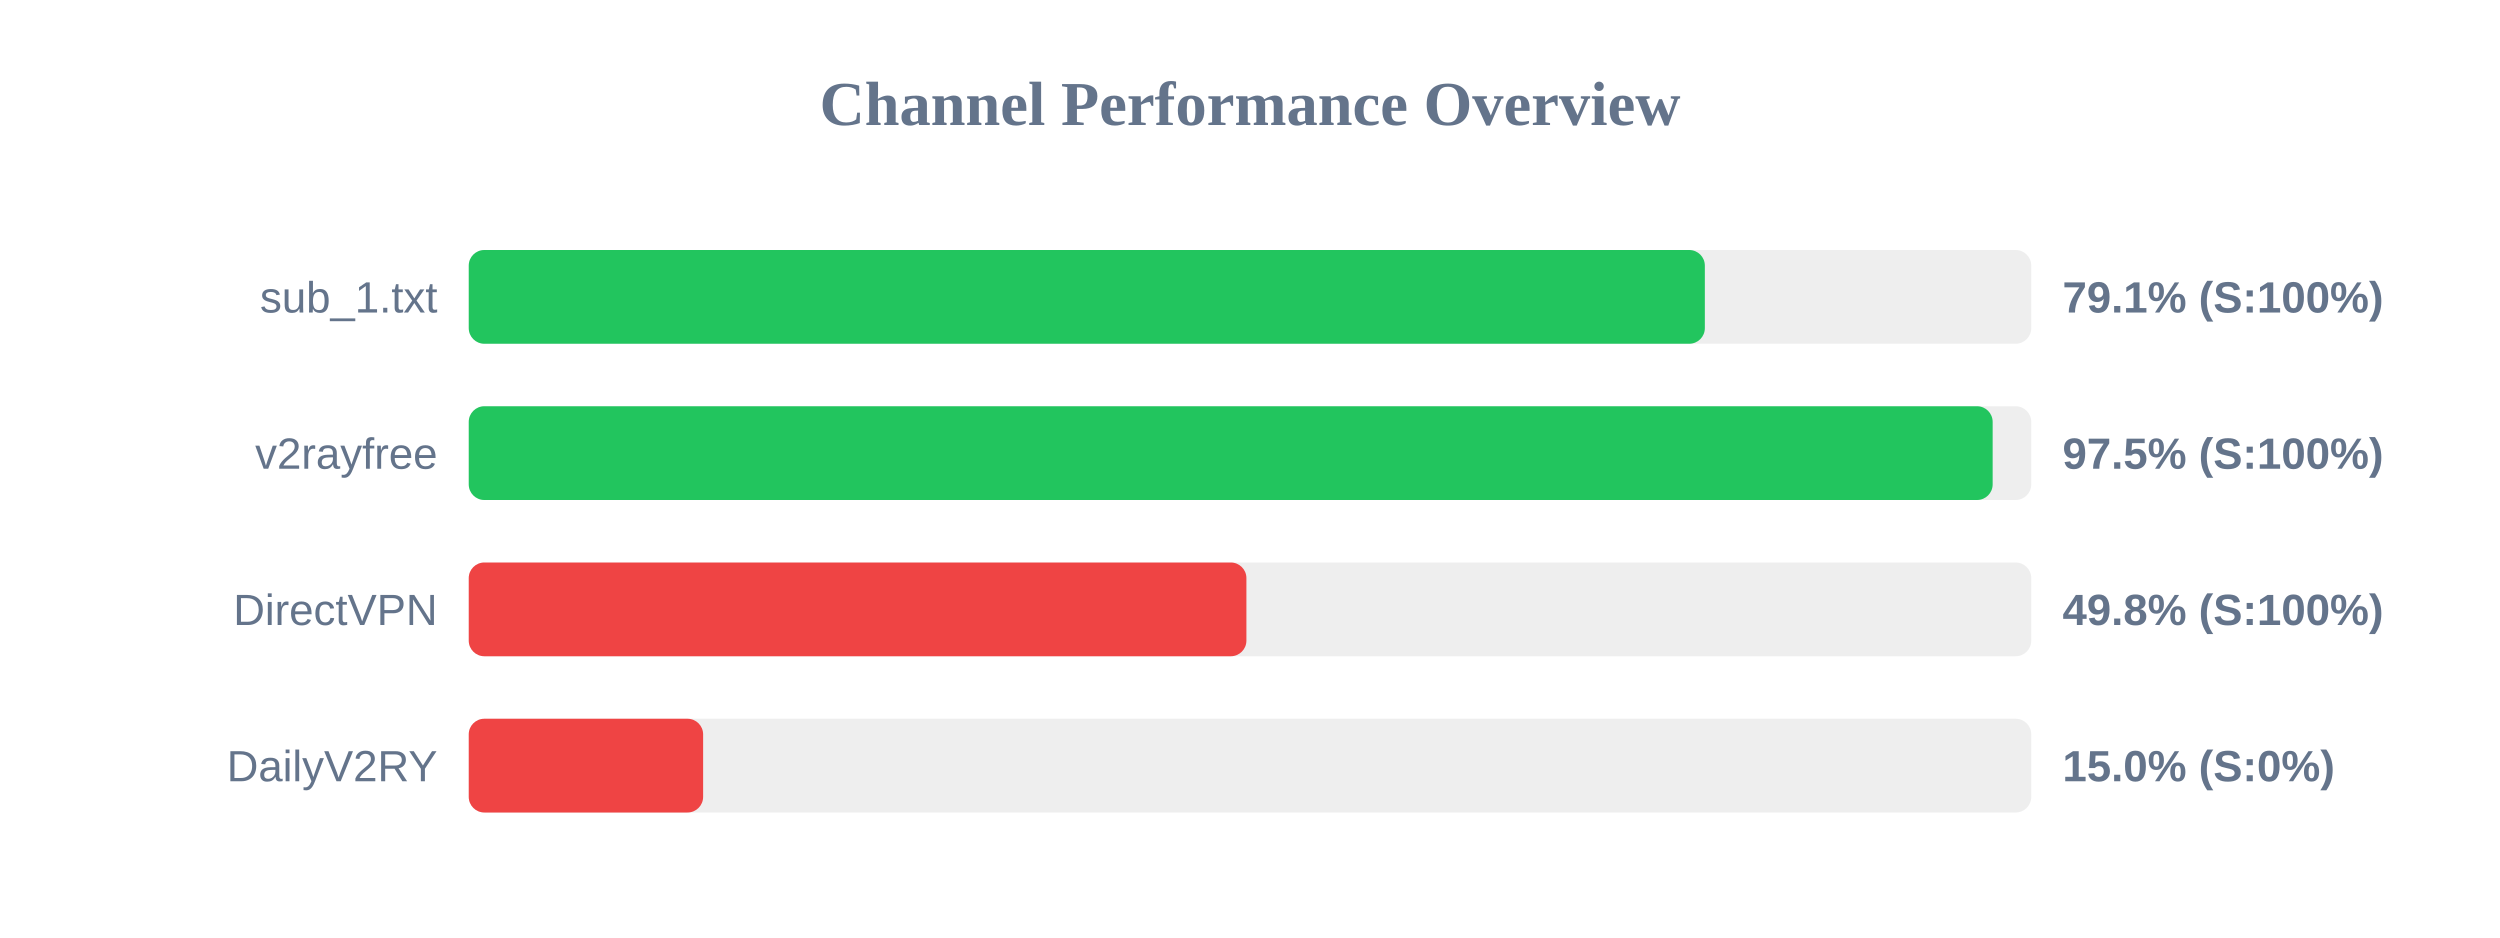
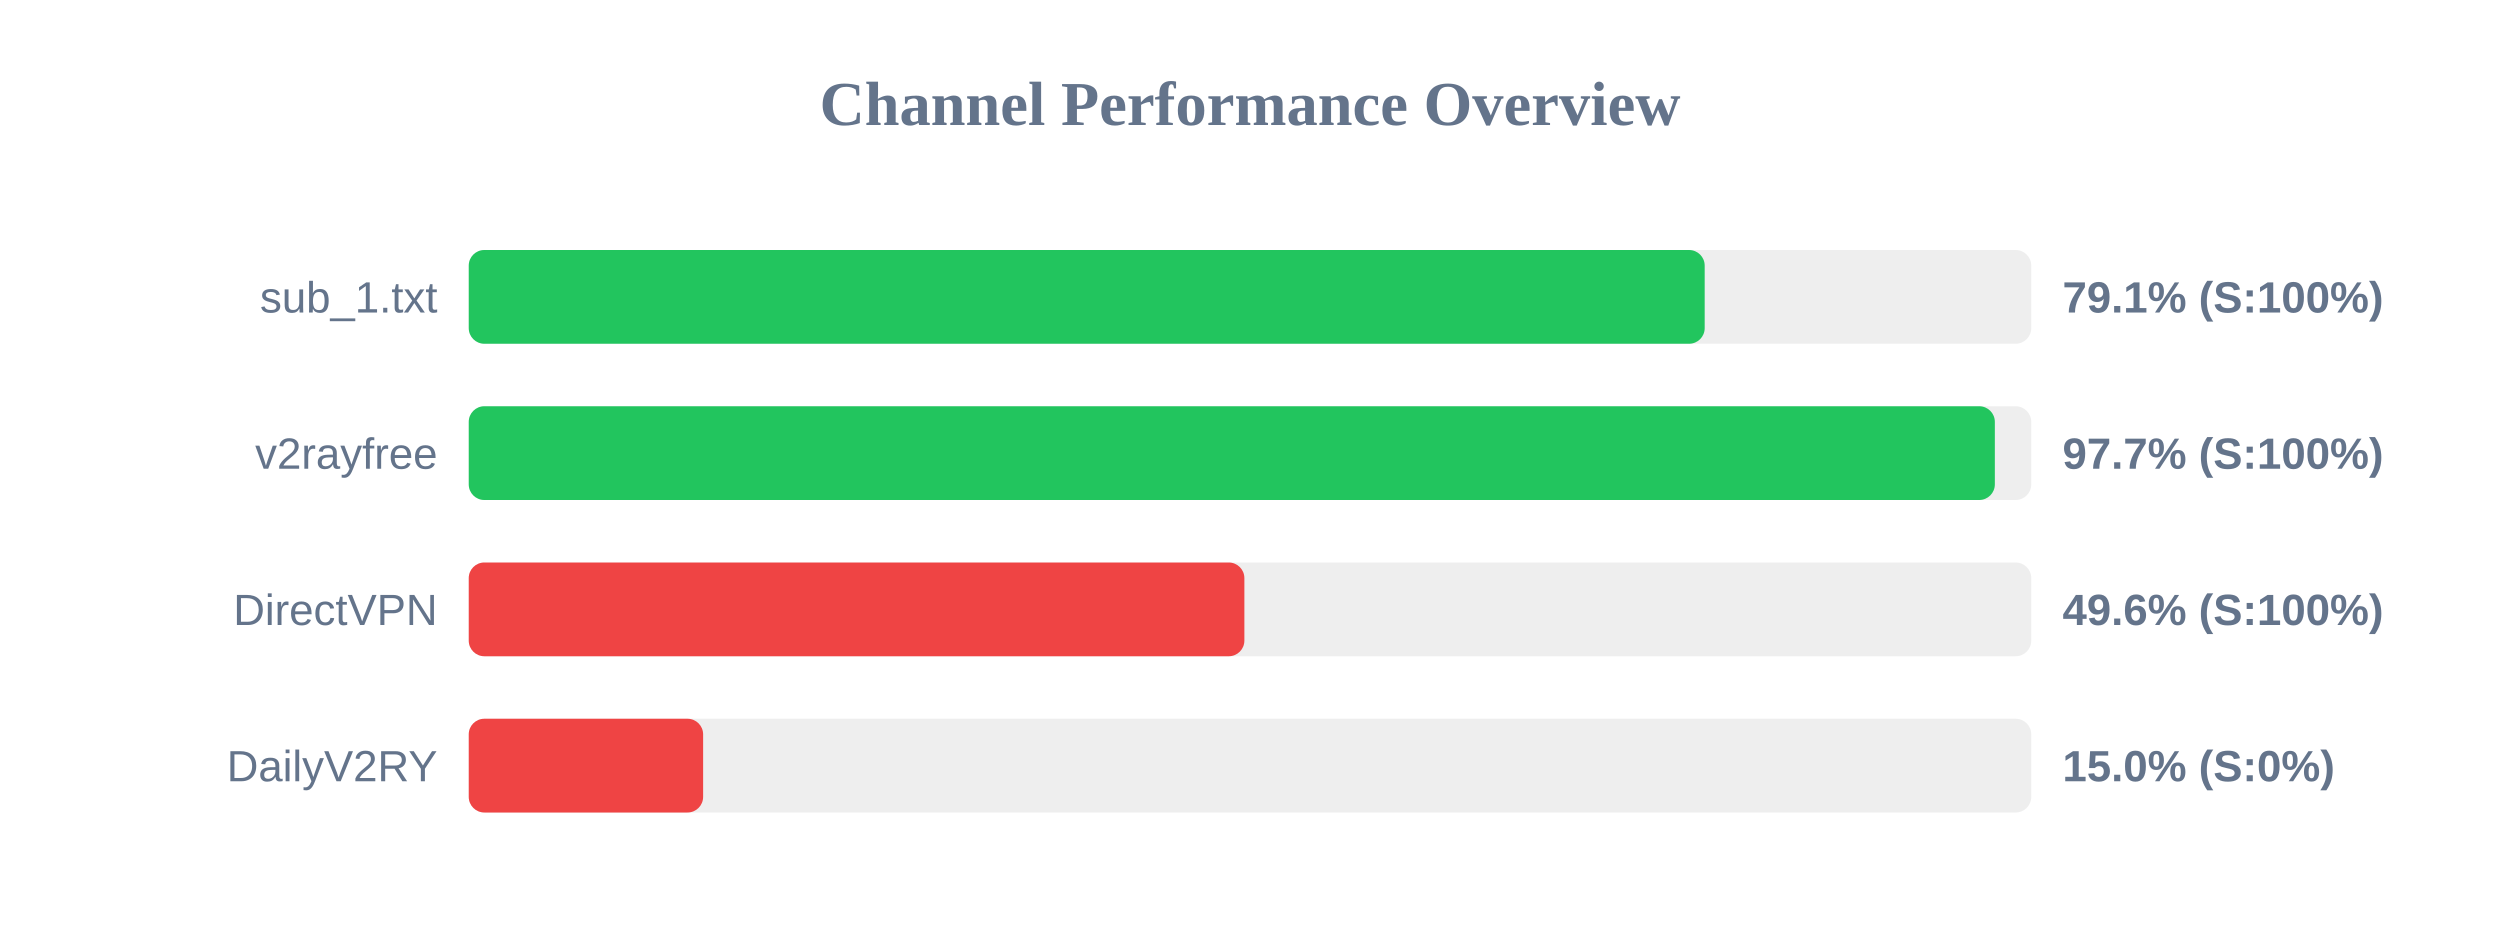
<svg xmlns="http://www.w3.org/2000/svg" width="800" height="300" version="1.1">
  <style>
        .row { font: 14px Arial; fill: #64748b; }
        .score { font: bold 14px Arial; fill: #64748b; }
    </style>
  <text x="400" y="40" text-anchor="middle" font-size="20px" font-weight="bold" fill="#64748b">Channel Performance Overview</text>
  <rect x="150" y="80" width="500" height="30" fill="#eee" rx="5" />
-   <rect x="150" y="80" width="395.55" height="30" fill="#22c55e" rx="5" />
+   <rect x="150" y="80" width="395.5" height="30" fill="#22c55e" rx="5" />
  <text x="140" y="100" text-anchor="end" class="row">sub_1.txt</text>
  <text x="660" y="100" text-anchor="start" class="score">79.1% (S:100%)</text>
  <rect x="150" y="130" width="500" height="30" fill="#eee" rx="5" />
-   <rect x="150" y="130" width="487.65" height="30" fill="#22c55e" rx="5" />
+   <rect x="150" y="130" width="488.35" height="30" fill="#22c55e" rx="5" />
  <text x="140" y="150" text-anchor="end" class="row">v2rayfree</text>
-   <text x="660" y="150" text-anchor="start" class="score">97.5% (S:100%)</text>
+   <text x="660" y="150" text-anchor="start" class="score">97.7% (S:100%)</text>
  <rect x="150" y="180" width="500" height="30" fill="#eee" rx="5" />
-   <rect x="150" y="180" width="248.85" height="30" fill="#ef4444" rx="5" />
+   <rect x="150" y="180" width="248.2" height="30" fill="#ef4444" rx="5" />
  <text x="140" y="200" text-anchor="end" class="row">DirectVPN</text>
-   <text x="660" y="200" text-anchor="start" class="score">49.8% (S:100%)</text>
+   <text x="660" y="200" text-anchor="start" class="score">49.6% (S:100%)</text>
  <rect x="150" y="230" width="500" height="30" fill="#eee" rx="5" />
  <rect x="150" y="230" width="75.0" height="30" fill="#ef4444" rx="5" />
  <text x="140" y="250" text-anchor="end" class="row">DailyV2RY</text>
  <text x="660" y="250" text-anchor="start" class="score">15.0% (S:0%)</text>
</svg>
